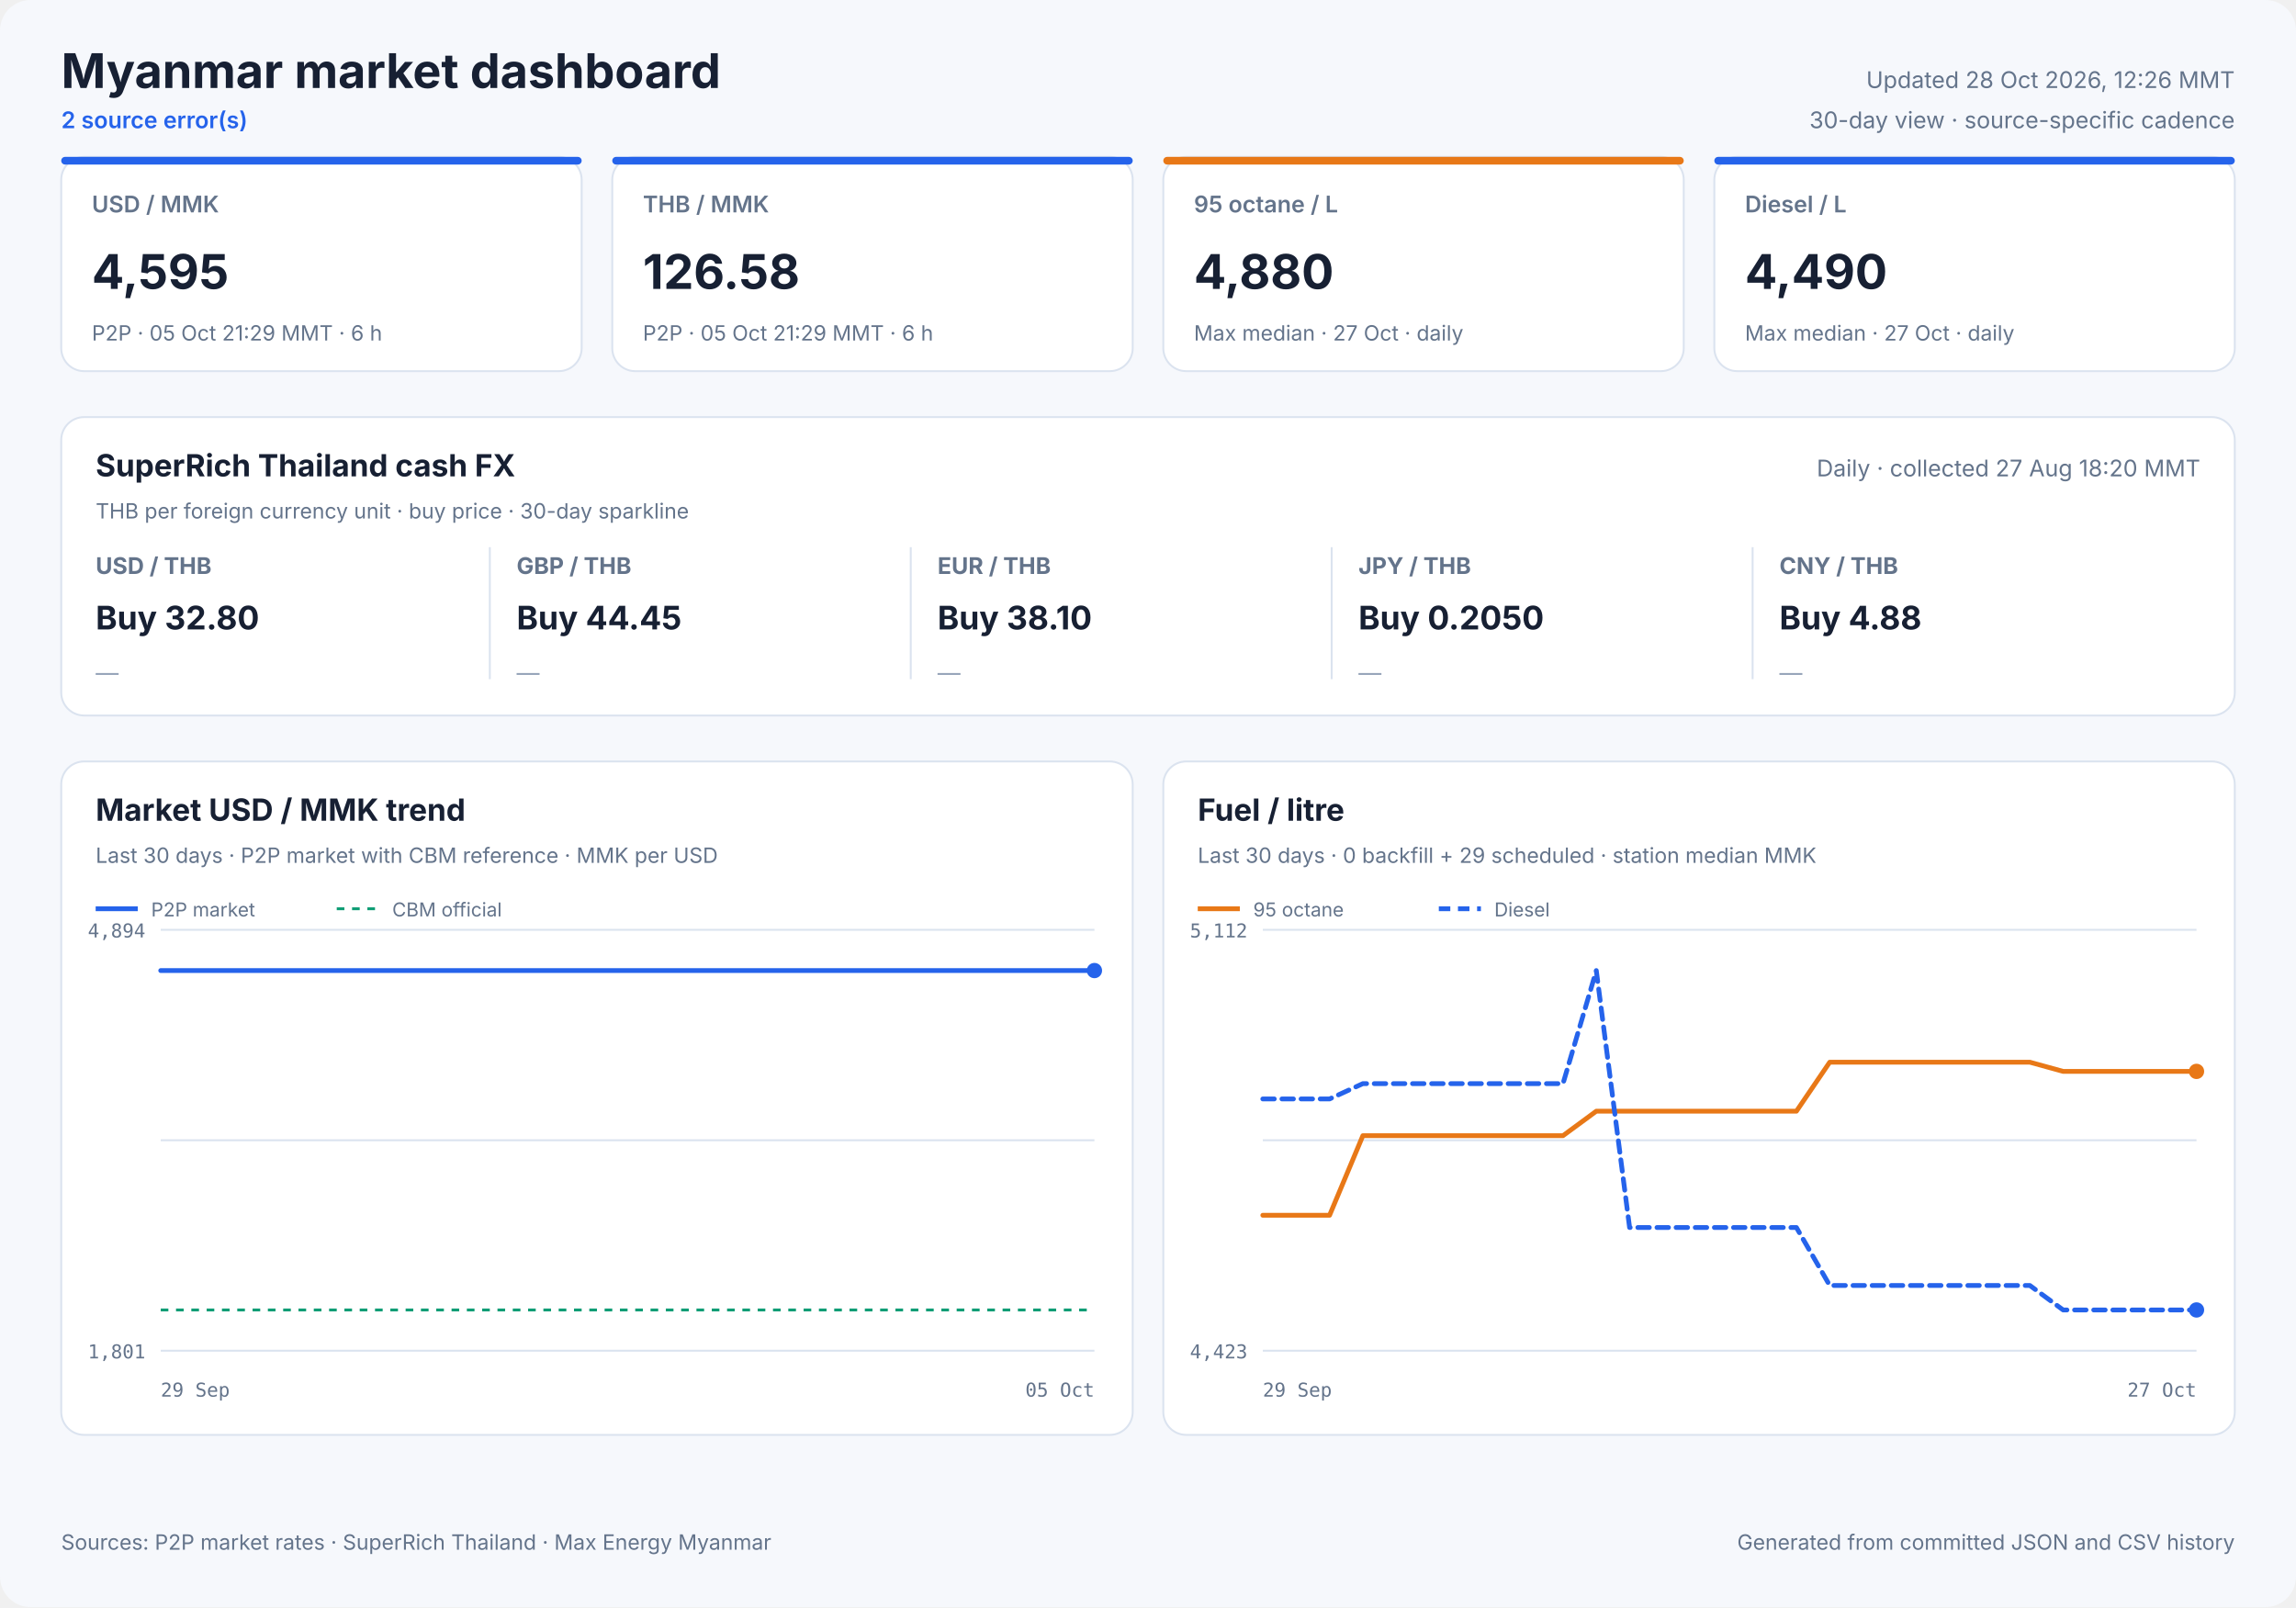
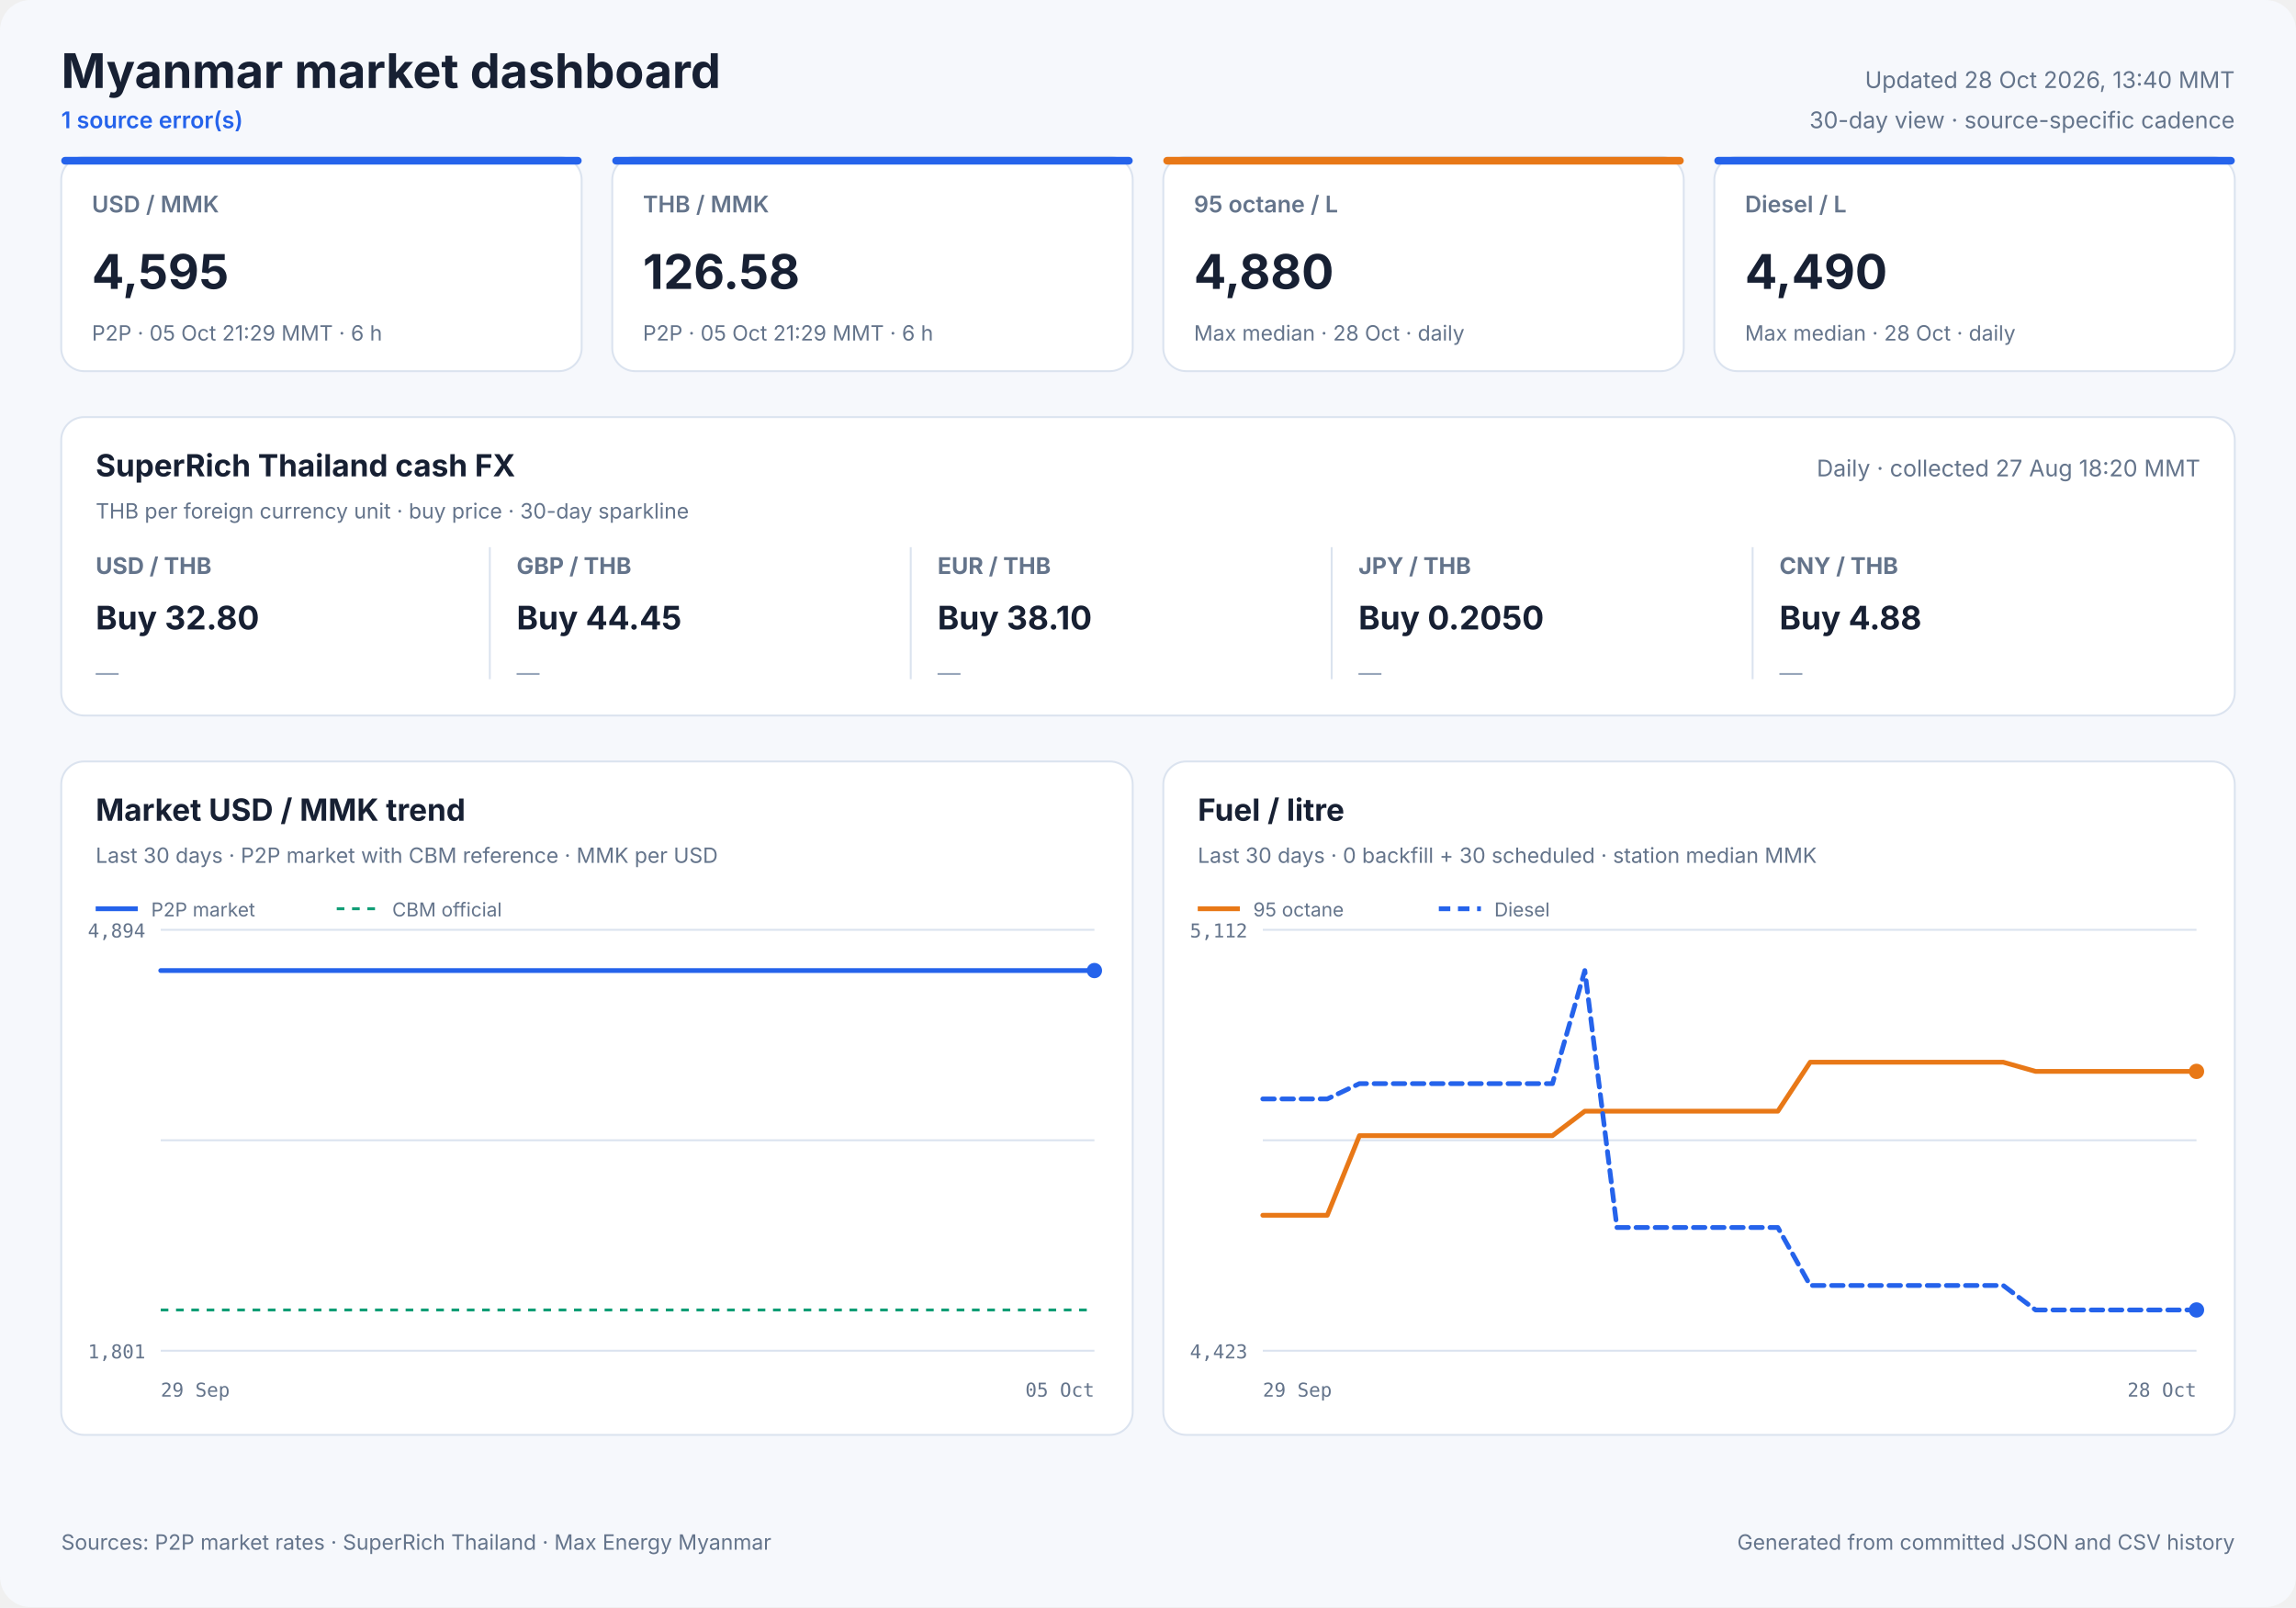
<svg xmlns="http://www.w3.org/2000/svg" width="1200" height="840" viewBox="0 0 1200 840" role="img">
  <style>
            text { font-family: Inter, ui-sans-serif, system-ui, -apple-system, sans-serif; fill: #172033; }
            .panel { fill: #ffffff; stroke: #dbe3ef; stroke-width: 1; }
            .title { font-size: 25px; font-weight: 700; }
            .freshness { font-size: 12px; fill: #64748b; }
            .status { font-size: 12px; fill: #2563eb; font-weight: 600; }
            .card-label { font-size: 12px; fill: #64748b; font-weight: 600; }
            .card-value { font-size: 25px; font-weight: 700; }
            .card-note { font-size: 11px; fill: #64748b; }
            .cash-pair { font-size: 12px; fill: #64748b; font-weight: 650; }
            .cash-value { font-size: 17px; font-weight: 700; }
            .cash-note { font-size: 11px; fill: #64748b; }
            .sparkline { stroke: #2563eb; stroke-width: 1.7; stroke-linecap: round; stroke-linejoin: round; }
            .sparkline-dot { fill: #2563eb; }
            .sparkline-baseline { stroke: #dbe3ef; stroke-width: 1; }
            .cash-sparkline-empty { font-size: 12px; fill: #94a3b8; }
            .panel-title { font-size: 16px; font-weight: 700; }
            .panel-subtitle { font-size: 11px; fill: #64748b; }
            .empty-title { font-size: 16px; font-weight: 650; fill: #64748b; }
            .empty-note { font-size: 12px; fill: #94a3b8; }
            .axis { font-size: 10px; fill: #64748b; font-family: ui-monospace, SFMono-Regular, monospace; }
            .legend { font-size: 10px; fill: #64748b; }
            .grid { stroke: #dbe3ef; stroke-width: 1; }
            .footer { font-size: 11px; fill: #64748b; }
        </style>
  <rect width="1200" height="840" rx="16" fill="#f6f8fc" />
  <text x="32" y="46" class="title" text-anchor="start">Myanmar market dashboard</text>
-   <text x="32" y="67" class="status" text-anchor="start">2 source error(s)</text>
-   <text x="1168" y="46" class="freshness" text-anchor="end">Updated 28 Oct 2026, 12:26 MMT</text>
+   <text x="32" y="67" class="status" text-anchor="start">1 source error(s)</text>
+   <text x="1168" y="46" class="freshness" text-anchor="end">Updated 28 Oct 2026, 13:40 MMT</text>
  <text x="1168" y="67" class="freshness" text-anchor="end">30-day view · source-specific cadence</text>
  <rect x="32" y="82" width="272" height="112" rx="12" class="panel" />
  <rect x="32" y="82" width="272" height="4" rx="2" fill="#2563eb" />
  <text x="48" y="111" class="card-label" text-anchor="start">USD / MMK</text>
  <text x="48" y="151" class="card-value" text-anchor="start">4,595</text>
  <text x="48" y="178" class="card-note" text-anchor="start">P2P · 05 Oct 21:29 MMT · 6 h</text>
  <rect x="320" y="82" width="272" height="112" rx="12" class="panel" />
  <rect x="320" y="82" width="272" height="4" rx="2" fill="#2563eb" />
  <text x="336" y="111" class="card-label" text-anchor="start">THB / MMK</text>
  <text x="336" y="151" class="card-value" text-anchor="start">126.58</text>
  <text x="336" y="178" class="card-note" text-anchor="start">P2P · 05 Oct 21:29 MMT · 6 h</text>
  <rect x="608" y="82" width="272" height="112" rx="12" class="panel" />
  <rect x="608" y="82" width="272" height="4" rx="2" fill="#e87817" />
  <text x="624" y="111" class="card-label" text-anchor="start">95 octane / L</text>
  <text x="624" y="151" class="card-value" text-anchor="start">4,880</text>
-   <text x="624" y="178" class="card-note" text-anchor="start">Max median · 27 Oct · daily</text>
+   <text x="624" y="178" class="card-note" text-anchor="start">Max median · 28 Oct · daily</text>
  <rect x="896" y="82" width="272" height="112" rx="12" class="panel" />
  <rect x="896" y="82" width="272" height="4" rx="2" fill="#2563eb" />
  <text x="912" y="111" class="card-label" text-anchor="start">Diesel / L</text>
  <text x="912" y="151" class="card-value" text-anchor="start">4,490</text>
-   <text x="912" y="178" class="card-note" text-anchor="start">Max median · 27 Oct · daily</text>
+   <text x="912" y="178" class="card-note" text-anchor="start">Max median · 28 Oct · daily</text>
  <rect x="32" y="218" width="1136" height="156" rx="12" class="panel" />
  <text x="50" y="249" class="panel-title" text-anchor="start">SuperRich Thailand cash FX</text>
  <text x="50" y="271" class="panel-subtitle" text-anchor="start">THB per foreign currency unit · buy price · 30-day sparkline</text>
  <text x="1150" y="249" class="freshness" text-anchor="end">Daily · collected 27 Aug 18:20 MMT</text>
  <text x="50" y="300" class="cash-pair" text-anchor="start">USD / THB</text>
  <text x="50" y="329" class="cash-value" text-anchor="start">Buy 32.80</text>
  <text x="50" y="356.0" class="cash-sparkline-empty" text-anchor="start">—</text>
  <line x1="256" y1="286" x2="256" y2="355" class="grid" />
  <text x="270" y="300" class="cash-pair" text-anchor="start">GBP / THB</text>
  <text x="270" y="329" class="cash-value" text-anchor="start">Buy 44.45</text>
  <text x="270" y="356.0" class="cash-sparkline-empty" text-anchor="start">—</text>
  <line x1="476" y1="286" x2="476" y2="355" class="grid" />
  <text x="490" y="300" class="cash-pair" text-anchor="start">EUR / THB</text>
  <text x="490" y="329" class="cash-value" text-anchor="start">Buy 38.10</text>
  <text x="490" y="356.0" class="cash-sparkline-empty" text-anchor="start">—</text>
  <line x1="696" y1="286" x2="696" y2="355" class="grid" />
  <text x="710" y="300" class="cash-pair" text-anchor="start">JPY / THB</text>
  <text x="710" y="329" class="cash-value" text-anchor="start">Buy 0.2050</text>
  <text x="710" y="356.0" class="cash-sparkline-empty" text-anchor="start">—</text>
  <line x1="916" y1="286" x2="916" y2="355" class="grid" />
  <text x="930" y="300" class="cash-pair" text-anchor="start">CNY / THB</text>
  <text x="930" y="329" class="cash-value" text-anchor="start">Buy 4.88</text>
  <text x="930" y="356.0" class="cash-sparkline-empty" text-anchor="start">—</text>
  <rect x="32" y="398" width="560" height="352" rx="12" class="panel" />
  <text x="50" y="429" class="panel-title" text-anchor="start">Market USD / MMK trend</text>
  <text x="50" y="451" class="panel-subtitle" text-anchor="start">Last 30 days · P2P market with CBM reference · MMK per USD</text>
  <line x1="84" y1="486.0" x2="572" y2="486.0" class="grid" />
  <line x1="84" y1="596.0" x2="572" y2="596.0" class="grid" />
  <line x1="84" y1="706.0" x2="572" y2="706.0" class="grid" />
  <text x="76" y="490" class="axis" text-anchor="end">4,894</text>
  <text x="76" y="710" class="axis" text-anchor="end">1,801</text>
  <text x="84" y="730" class="axis" text-anchor="start">29 Sep</text>
  <text x="572" y="730" class="axis" text-anchor="end">05 Oct</text>
  <line x1="84" y1="684.7" x2="572" y2="684.7" stroke="#0f9d75" stroke-width="1.5" stroke-dasharray="4 4" />
  <polyline points="84.0,507.3 107.1,507.3 136.7,507.3 160.0,507.3 182.5,507.3 213.1,507.3 237.9,507.3 261.4,507.3 290.9,507.3 313.5,507.3 335.7,507.3 366.0,507.3 388.7,507.3 408.9,507.3 423.9,507.3 439.7,507.3 467.0,507.3 487.8,507.3 516.8,507.3 543.1,507.3 572.0,507.3" fill="none" stroke="#2563eb" stroke-width="2.5" stroke-linecap="round" stroke-linejoin="round" />
  <circle cx="572.0" cy="507.3" r="4" fill="#2563eb" />
  <line x1="50" y1="475" x2="72" y2="475" stroke="#2563eb" stroke-width="2.5" />
  <text x="79" y="479" class="legend" text-anchor="start">P2P market</text>
  <line x1="176" y1="475" x2="198" y2="475" stroke="#0f9d75" stroke-width="1.5" stroke-dasharray="4 4" />
  <text x="205" y="479" class="legend" text-anchor="start">CBM official</text>
  <rect x="608" y="398" width="560" height="352" rx="12" class="panel" />
  <text x="626" y="429" class="panel-title" text-anchor="start">Fuel / litre</text>
-   <text x="626" y="451" class="panel-subtitle" text-anchor="start">Last 30 days · 0 backfill + 29 scheduled · station median MMK</text>
+   <text x="626" y="451" class="panel-subtitle" text-anchor="start">Last 30 days · 0 backfill + 30 scheduled · station median MMK</text>
  <line x1="660" y1="486.0" x2="1148" y2="486.0" class="grid" />
  <line x1="660" y1="596.0" x2="1148" y2="596.0" class="grid" />
  <line x1="660" y1="706.0" x2="1148" y2="706.0" class="grid" />
  <text x="652" y="490" class="axis" text-anchor="end">5,112</text>
  <text x="652" y="710" class="axis" text-anchor="end">4,423</text>
  <text x="660" y="730" class="axis" text-anchor="start">29 Sep</text>
-   <text x="1148" y="730" class="axis" text-anchor="end">27 Oct</text>
-   <polyline points="660.0,635.2 677.4,635.2 694.9,635.2 712.3,593.6 729.7,593.6 747.1,593.6 764.6,593.6 782.0,593.6 799.4,593.6 816.9,593.6 834.3,580.8 851.7,580.8 869.1,580.8 886.6,580.8 904.0,580.8 921.4,580.8 938.9,580.8 956.3,555.2 973.7,555.2 991.1,555.2 1008.6,555.2 1026.0,555.2 1043.4,555.2 1060.9,555.2 1078.3,560.0 1095.7,560.0 1113.1,560.0 1130.6,560.0 1148.0,560.0" fill="none" stroke="#e87817" stroke-width="2.5" stroke-linecap="round" stroke-linejoin="round" />
+   <text x="1148" y="730" class="axis" text-anchor="end">28 Oct</text>
+   <polyline points="660.0,635.2 676.8,635.2 693.7,635.2 710.5,593.6 727.3,593.6 744.1,593.6 761.0,593.6 777.8,593.6 794.6,593.6 811.4,593.6 828.3,580.8 845.1,580.8 861.9,580.8 878.8,580.8 895.6,580.8 912.4,580.8 929.2,580.8 946.1,555.2 962.9,555.2 979.7,555.2 996.6,555.2 1013.4,555.2 1030.2,555.2 1047.0,555.2 1063.9,560.0 1080.7,560.0 1097.5,560.0 1114.3,560.0 1131.2,560.0 1148.0,560.0" fill="none" stroke="#e87817" stroke-width="2.5" stroke-linecap="round" stroke-linejoin="round" />
  <circle cx="1148.0" cy="560.0" r="4" fill="#e87817" />
  <line x1="626" y1="475" x2="648" y2="475" stroke="#e87817" stroke-width="2.5" />
  <text x="655" y="479" class="legend" text-anchor="start">95 octane</text>
-   <polyline points="660.0,574.4 677.4,574.4 694.9,574.4 712.3,566.4 729.7,566.4 747.1,566.4 764.6,566.4 782.0,566.4 799.4,566.4 816.9,566.4 834.3,507.3 851.7,641.6 869.1,641.6 886.6,641.6 904.0,641.6 921.4,641.6 938.9,641.6 956.3,671.9 973.7,671.9 991.1,671.9 1008.6,671.9 1026.0,671.9 1043.4,671.9 1060.9,671.9 1078.3,684.7 1095.7,684.7 1113.1,684.7 1130.6,684.7 1148.0,684.7" fill="none" stroke="#2563eb" stroke-width="2.5" stroke-linecap="round" stroke-linejoin="round" stroke-dasharray="6 4" />
+   <polyline points="660.0,574.4 676.8,574.4 693.7,574.4 710.5,566.4 727.3,566.4 744.1,566.4 761.0,566.4 777.8,566.4 794.6,566.4 811.4,566.4 828.3,507.3 845.1,641.6 861.9,641.6 878.8,641.6 895.6,641.6 912.4,641.6 929.2,641.6 946.1,671.9 962.9,671.9 979.7,671.9 996.6,671.9 1013.4,671.9 1030.2,671.9 1047.0,671.9 1063.9,684.7 1080.7,684.7 1097.5,684.7 1114.3,684.7 1131.2,684.7 1148.0,684.7" fill="none" stroke="#2563eb" stroke-width="2.5" stroke-linecap="round" stroke-linejoin="round" stroke-dasharray="6 4" />
  <circle cx="1148.0" cy="684.7" r="4" fill="#2563eb" />
  <line x1="752" y1="475" x2="774" y2="475" stroke="#2563eb" stroke-width="2.5" stroke-dasharray="6 4" />
  <text x="781" y="479" class="legend" text-anchor="start">Diesel</text>
  <text x="32" y="810" class="footer" text-anchor="start">Sources: P2P market rates · SuperRich Thailand · Max Energy Myanmar</text>
  <text x="1168" y="810" class="footer" text-anchor="end">Generated from committed JSON and CSV history</text>
</svg>
